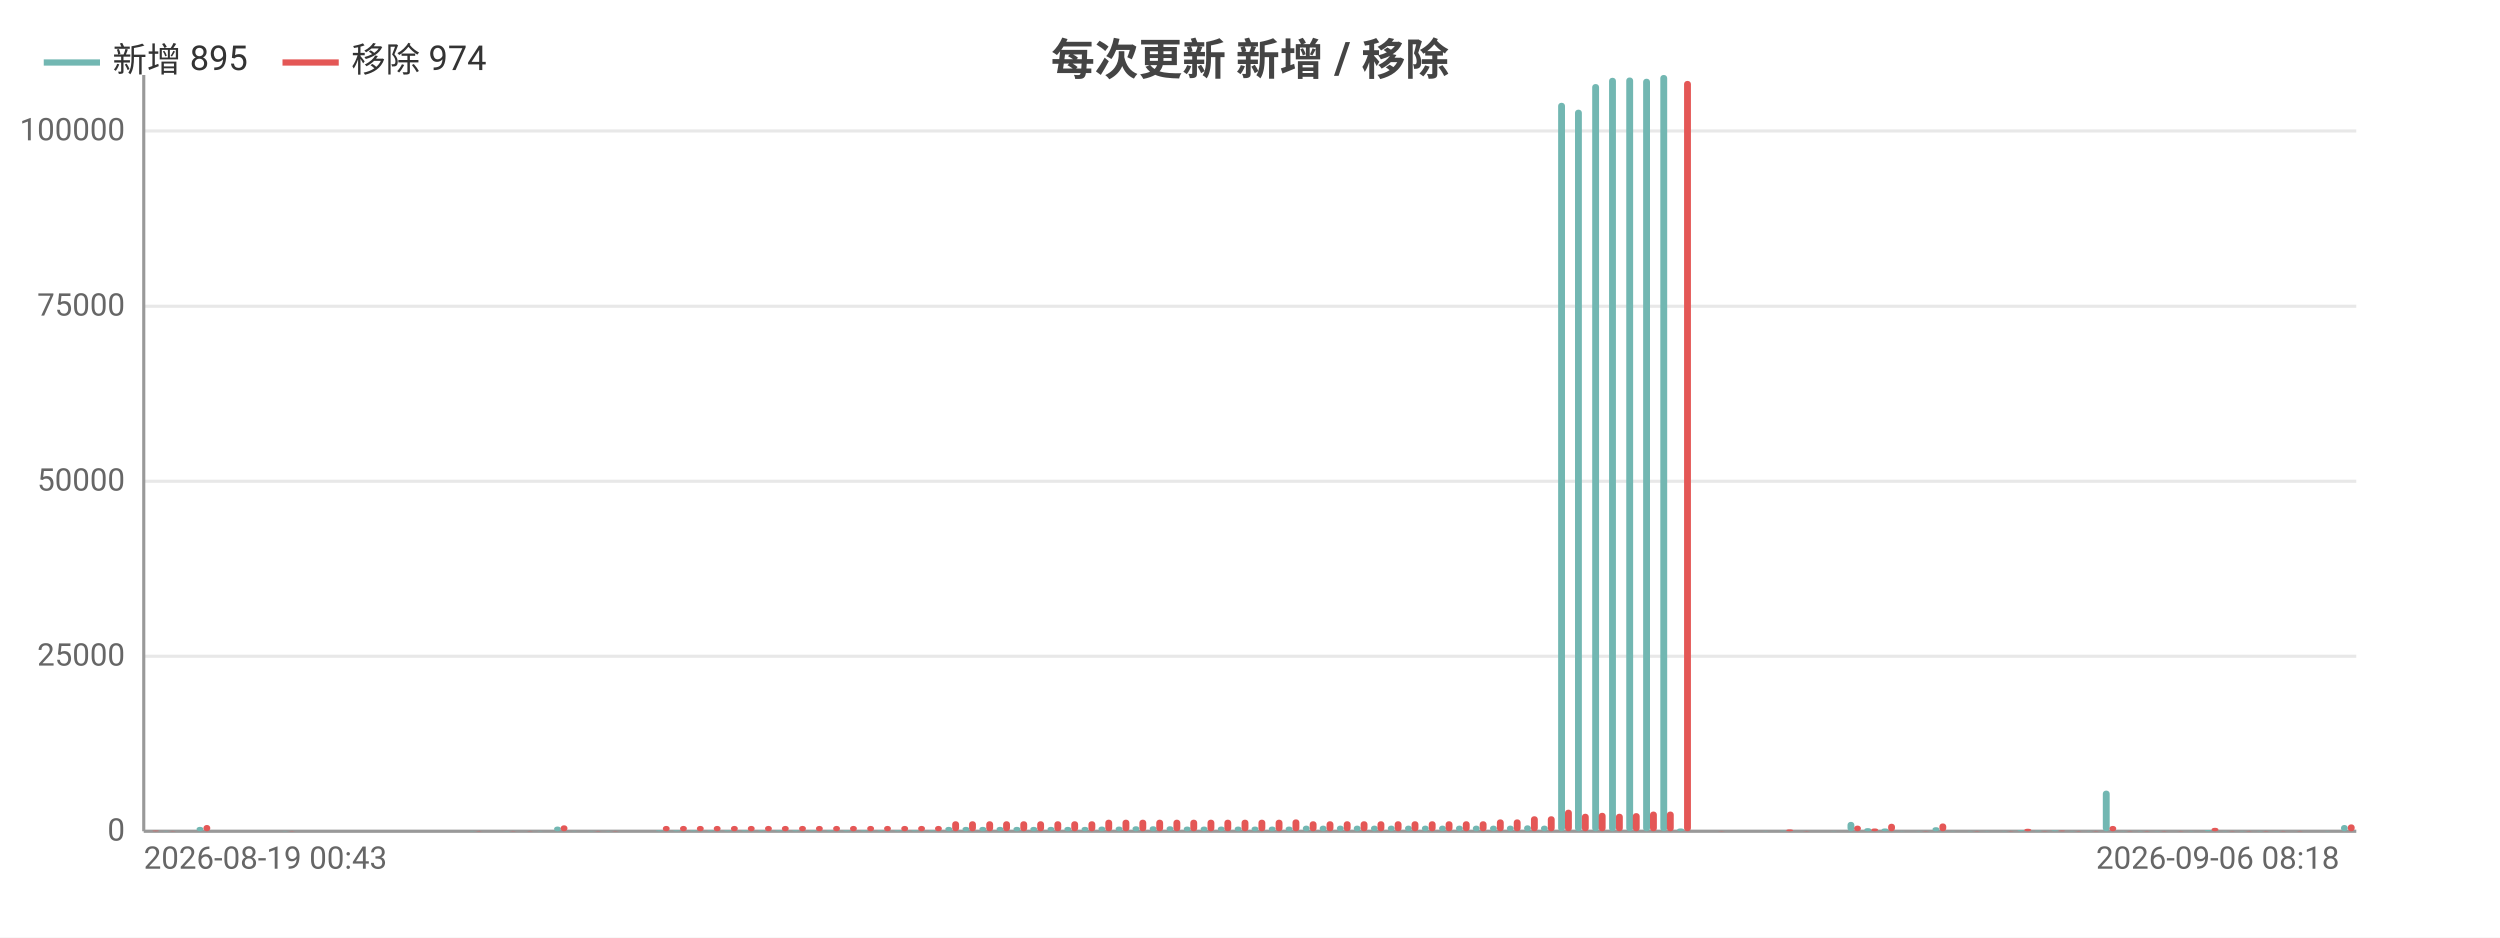
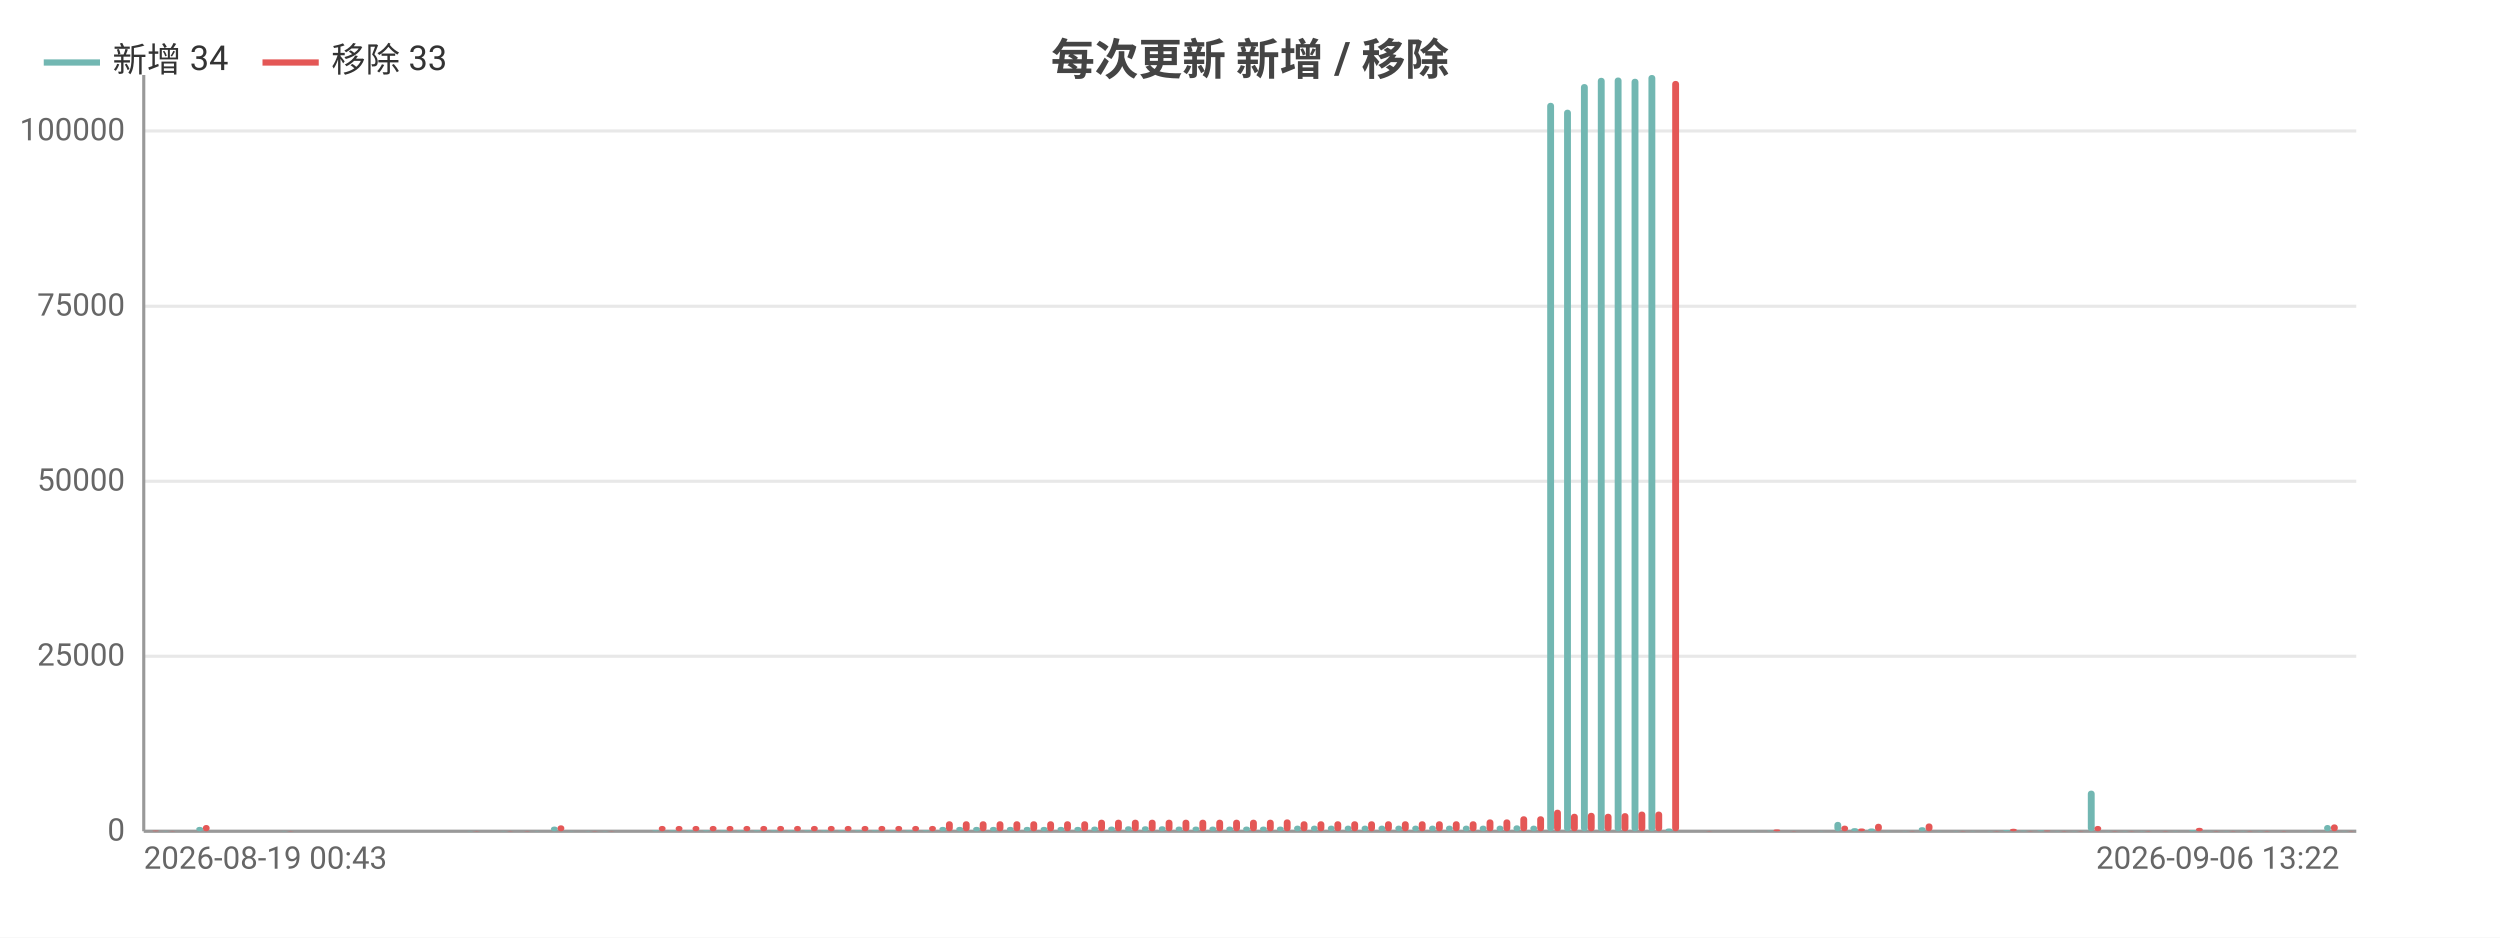
<svg xmlns="http://www.w3.org/2000/svg" width="800" height="300" viewBox="0 0 800 300">
  <rect width="800" height="300" fill="#ffffff" />
  <style>text{font-family:system-ui,-apple-system,'Segoe UI',Roboto,'PingFang SC','Microsoft YaHei','Noto Sans CJK SC',sans-serif}.g{stroke:#e8e8e8;stroke-width:1}.a{stroke:#999;stroke-width:1}.t{font-size:10px;fill:#666}.m{font-size:10px;text-anchor:middle;fill:#666}.e{font-size:10px;text-anchor:end;fill:#666}.l{font-size:11px;fill:#333}.tt{font-size:14px;font-weight:600;text-anchor:middle;fill:#444}.em{font-size:13px;text-anchor:middle;fill:#999}</style>
  <text class="tt" x="400.0" y="24">每次更新 新增 / 移除</text>
  <line class="g" x1="46" y1="266" x2="754" y2="266" />
  <text class="e" x="40" y="269">0</text>
  <line class="g" x1="46" y1="210.0" x2="754" y2="210.0" />
  <text class="e" x="40" y="213.0">25000</text>
  <line class="g" x1="46" y1="154.0" x2="754" y2="154.0" />
  <text class="e" x="40" y="157.0">50000</text>
  <line class="g" x1="46" y1="98.0" x2="754" y2="98.0" />
  <text class="e" x="40" y="101.0">75000</text>
  <line class="g" x1="46" y1="41.9" x2="754" y2="41.9" />
  <text class="e" x="40" y="44.9">100000</text>
  <line class="a" x1="46" y1="24" x2="46" y2="266" />
  <line class="a" x1="46" y1="266" x2="754" y2="266" />
  <rect x="46.5" y="266.0" width="2.2" height="0.0" fill="#72b7b2" rx="1" />
  <rect x="48.7" y="265.8" width="2.2" height="0.2" fill="#e45756" rx="1" />
-   <rect x="52.0" y="265.9" width="2.2" height="0.1" fill="#72b7b2" rx="1" />
-   <rect x="54.2" y="265.9" width="2.2" height="0.1" fill="#e45756" rx="1" />
-   <rect x="57.4" y="266" width="2.2" height="0" fill="#72b7b2" rx="1" />
-   <rect x="59.6" y="266" width="2.2" height="0" fill="#e45756" rx="1" />
-   <rect x="62.9" y="264.6" width="2.2" height="1.4" fill="#72b7b2" rx="1" />
-   <rect x="65.1" y="264.0" width="2.2" height="2.0" fill="#e45756" rx="1" />
-   <rect x="68.3" y="266" width="2.2" height="0" fill="#72b7b2" rx="1" />
-   <rect x="70.5" y="266" width="2.2" height="0" fill="#e45756" rx="1" />
-   <rect x="73.8" y="266" width="2.2" height="0" fill="#72b7b2" rx="1" />
-   <rect x="76.0" y="266" width="2.2" height="0" fill="#e45756" rx="1" />
-   <rect x="79.2" y="266" width="2.2" height="0" fill="#72b7b2" rx="1" />
-   <rect x="81.4" y="266" width="2.2" height="0" fill="#e45756" rx="1" />
-   <rect x="84.7" y="266" width="2.2" height="0" fill="#72b7b2" rx="1" />
-   <rect x="86.8" y="266" width="2.2" height="0" fill="#e45756" rx="1" />
-   <rect x="90.1" y="265.9" width="2.2" height="0.1" fill="#72b7b2" rx="1" />
-   <rect x="92.3" y="265.9" width="2.2" height="0.1" fill="#e45756" rx="1" />
-   <rect x="95.6" y="266" width="2.2" height="0" fill="#72b7b2" rx="1" />
-   <rect x="97.7" y="266" width="2.2" height="0" fill="#e45756" rx="1" />
-   <rect x="101.0" y="266" width="2.2" height="0" fill="#72b7b2" rx="1" />
-   <rect x="103.2" y="266" width="2.2" height="0" fill="#e45756" rx="1" />
-   <rect x="106.5" y="266" width="2.2" height="0" fill="#72b7b2" rx="1" />
-   <rect x="108.6" y="266" width="2.2" height="0" fill="#e45756" rx="1" />
-   <rect x="111.9" y="266" width="2.2" height="0" fill="#72b7b2" rx="1" />
-   <rect x="114.1" y="266" width="2.2" height="0" fill="#e45756" rx="1" />
-   <rect x="117.3" y="266" width="2.2" height="0" fill="#72b7b2" rx="1" />
-   <rect x="119.5" y="266" width="2.2" height="0" fill="#e45756" rx="1" />
-   <rect x="122.8" y="266" width="2.2" height="0" fill="#72b7b2" rx="1" />
-   <rect x="125.0" y="266" width="2.2" height="0" fill="#e45756" rx="1" />
-   <rect x="128.2" y="266" width="2.2" height="0" fill="#72b7b2" rx="1" />
-   <rect x="130.4" y="266" width="2.2" height="0" fill="#e45756" rx="1" />
-   <rect x="133.7" y="266" width="2.2" height="0" fill="#72b7b2" rx="1" />
-   <rect x="135.9" y="266" width="2.2" height="0" fill="#e45756" rx="1" />
-   <rect x="139.1" y="266" width="2.2" height="0" fill="#72b7b2" rx="1" />
-   <rect x="141.3" y="266" width="2.2" height="0" fill="#e45756" rx="1" />
-   <rect x="144.6" y="266" width="2.2" height="0" fill="#72b7b2" rx="1" />
-   <rect x="146.8" y="266" width="2.2" height="0" fill="#e45756" rx="1" />
-   <rect x="150.0" y="265.9" width="2.2" height="0.1" fill="#72b7b2" rx="1" />
-   <rect x="152.2" y="265.9" width="2.2" height="0.1" fill="#e45756" rx="1" />
-   <rect x="155.5" y="266" width="2.2" height="0" fill="#72b7b2" rx="1" />
-   <rect x="157.6" y="266" width="2.2" height="0" fill="#e45756" rx="1" />
-   <rect x="160.9" y="265.9" width="2.2" height="0.1" fill="#72b7b2" rx="1" />
-   <rect x="163.1" y="265.9" width="2.2" height="0.1" fill="#e45756" rx="1" />
-   <rect x="166.4" y="266.0" width="2.2" height="0.0" fill="#72b7b2" rx="1" />
-   <rect x="168.5" y="265.9" width="2.2" height="0.1" fill="#e45756" rx="1" />
-   <rect x="171.8" y="265.9" width="2.2" height="0.1" fill="#72b7b2" rx="1" />
-   <rect x="174.0" y="266.0" width="2.2" height="0.0" fill="#e45756" rx="1" />
-   <rect x="177.3" y="264.5" width="2.2" height="1.5" fill="#72b7b2" rx="1" />
-   <rect x="179.4" y="264.1" width="2.2" height="1.9" fill="#e45756" rx="1" />
-   <rect x="182.7" y="265.9" width="2.2" height="0.1" fill="#72b7b2" rx="1" />
-   <rect x="184.9" y="266.0" width="2.2" height="0.0" fill="#e45756" rx="1" />
-   <rect x="188.1" y="265.9" width="2.2" height="0.1" fill="#72b7b2" rx="1" />
-   <rect x="190.3" y="265.9" width="2.2" height="0.1" fill="#e45756" rx="1" />
-   <rect x="193.6" y="265.9" width="2.2" height="0.1" fill="#72b7b2" rx="1" />
-   <rect x="195.8" y="265.9" width="2.2" height="0.1" fill="#e45756" rx="1" />
-   <rect x="199.0" y="266" width="2.2" height="0" fill="#72b7b2" rx="1" />
-   <rect x="201.2" y="266" width="2.2" height="0" fill="#e45756" rx="1" />
-   <rect x="204.5" y="266" width="2.2" height="0" fill="#72b7b2" rx="1" />
-   <rect x="206.7" y="266" width="2.2" height="0" fill="#e45756" rx="1" />
-   <rect x="209.9" y="265.7" width="2.2" height="0.3" fill="#72b7b2" rx="1" />
-   <rect x="212.1" y="264.3" width="2.2" height="1.7" fill="#e45756" rx="1" />
-   <rect x="215.4" y="265.7" width="2.2" height="0.3" fill="#72b7b2" rx="1" />
-   <rect x="217.6" y="264.3" width="2.2" height="1.7" fill="#e45756" rx="1" />
-   <rect x="220.8" y="265.7" width="2.2" height="0.3" fill="#72b7b2" rx="1" />
-   <rect x="223" y="264.3" width="2.2" height="1.7" fill="#e45756" rx="1" />
-   <rect x="226.3" y="265.7" width="2.2" height="0.3" fill="#72b7b2" rx="1" />
-   <rect x="228.4" y="264.3" width="2.2" height="1.7" fill="#e45756" rx="1" />
-   <rect x="231.7" y="265.7" width="2.2" height="0.3" fill="#72b7b2" rx="1" />
-   <rect x="233.9" y="264.3" width="2.2" height="1.7" fill="#e45756" rx="1" />
-   <rect x="237.2" y="265.7" width="2.2" height="0.3" fill="#72b7b2" rx="1" />
-   <rect x="239.3" y="264.3" width="2.2" height="1.7" fill="#e45756" rx="1" />
-   <rect x="242.6" y="265.7" width="2.2" height="0.3" fill="#72b7b2" rx="1" />
-   <rect x="244.8" y="264.3" width="2.2" height="1.7" fill="#e45756" rx="1" />
-   <rect x="248.1" y="265.7" width="2.2" height="0.3" fill="#72b7b2" rx="1" />
-   <rect x="250.2" y="264.3" width="2.2" height="1.7" fill="#e45756" rx="1" />
-   <rect x="253.5" y="265.7" width="2.2" height="0.3" fill="#72b7b2" rx="1" />
-   <rect x="255.7" y="264.3" width="2.2" height="1.7" fill="#e45756" rx="1" />
-   <rect x="258.9" y="265.7" width="2.2" height="0.3" fill="#72b7b2" rx="1" />
-   <rect x="261.1" y="264.3" width="2.2" height="1.7" fill="#e45756" rx="1" />
-   <rect x="264.4" y="265.7" width="2.2" height="0.3" fill="#72b7b2" rx="1" />
-   <rect x="266.6" y="264.3" width="2.2" height="1.7" fill="#e45756" rx="1" />
-   <rect x="269.8" y="265.7" width="2.2" height="0.3" fill="#72b7b2" rx="1" />
-   <rect x="272.0" y="264.3" width="2.2" height="1.7" fill="#e45756" rx="1" />
-   <rect x="275.3" y="265.7" width="2.2" height="0.3" fill="#72b7b2" rx="1" />
-   <rect x="277.5" y="264.3" width="2.2" height="1.7" fill="#e45756" rx="1" />
-   <rect x="280.7" y="265.7" width="2.2" height="0.3" fill="#72b7b2" rx="1" />
-   <rect x="282.9" y="264.3" width="2.2" height="1.7" fill="#e45756" rx="1" />
-   <rect x="286.2" y="265.7" width="2.2" height="0.3" fill="#72b7b2" rx="1" />
-   <rect x="288.4" y="264.3" width="2.2" height="1.7" fill="#e45756" rx="1" />
-   <rect x="291.6" y="265.7" width="2.2" height="0.3" fill="#72b7b2" rx="1" />
-   <rect x="293.8" y="264.3" width="2.2" height="1.7" fill="#e45756" rx="1" />
-   <rect x="297.1" y="265.7" width="2.2" height="0.3" fill="#72b7b2" rx="1" />
-   <rect x="299.2" y="264.3" width="2.2" height="1.7" fill="#e45756" rx="1" />
-   <rect x="302.5" y="264.6" width="2.2" height="1.4" fill="#72b7b2" rx="1" />
-   <rect x="304.7" y="262.8" width="2.2" height="3.2" fill="#e45756" rx="1" />
-   <rect x="308.0" y="264.6" width="2.2" height="1.4" fill="#72b7b2" rx="1" />
-   <rect x="310.1" y="262.8" width="2.2" height="3.2" fill="#e45756" rx="1" />
-   <rect x="313.4" y="264.6" width="2.2" height="1.4" fill="#72b7b2" rx="1" />
-   <rect x="315.6" y="262.8" width="2.2" height="3.2" fill="#e45756" rx="1" />
-   <rect x="318.9" y="264.6" width="2.2" height="1.4" fill="#72b7b2" rx="1" />
-   <rect x="321.0" y="262.8" width="2.2" height="3.2" fill="#e45756" rx="1" />
-   <rect x="324.3" y="264.6" width="2.2" height="1.4" fill="#72b7b2" rx="1" />
-   <rect x="326.5" y="262.8" width="2.2" height="3.2" fill="#e45756" rx="1" />
-   <rect x="329.7" y="264.6" width="2.2" height="1.4" fill="#72b7b2" rx="1" />
-   <rect x="331.9" y="262.8" width="2.2" height="3.2" fill="#e45756" rx="1" />
-   <rect x="335.2" y="264.6" width="2.2" height="1.4" fill="#72b7b2" rx="1" />
-   <rect x="337.4" y="262.8" width="2.2" height="3.2" fill="#e45756" rx="1" />
-   <rect x="340.6" y="264.6" width="2.2" height="1.4" fill="#72b7b2" rx="1" />
-   <rect x="342.8" y="262.8" width="2.2" height="3.2" fill="#e45756" rx="1" />
-   <rect x="346.1" y="264.6" width="2.2" height="1.4" fill="#72b7b2" rx="1" />
-   <rect x="348.3" y="262.8" width="2.2" height="3.2" fill="#e45756" rx="1" />
-   <rect x="351.5" y="264.5" width="2.2" height="1.5" fill="#72b7b2" rx="1" />
-   <rect x="353.7" y="262.3" width="2.2" height="3.7" fill="#e45756" rx="1" />
-   <rect x="357.0" y="264.5" width="2.2" height="1.5" fill="#72b7b2" rx="1" />
-   <rect x="359.2" y="262.3" width="2.2" height="3.7" fill="#e45756" rx="1" />
-   <rect x="362.4" y="264.4" width="2.2" height="1.6" fill="#72b7b2" rx="1" />
-   <rect x="364.6" y="262.3" width="2.2" height="3.7" fill="#e45756" rx="1" />
-   <rect x="367.9" y="264.4" width="2.2" height="1.6" fill="#72b7b2" rx="1" />
-   <rect x="370.0" y="262.3" width="2.2" height="3.7" fill="#e45756" rx="1" />
-   <rect x="373.3" y="264.4" width="2.2" height="1.6" fill="#72b7b2" rx="1" />
-   <rect x="375.5" y="262.3" width="2.2" height="3.7" fill="#e45756" rx="1" />
-   <rect x="378.8" y="264.5" width="2.2" height="1.5" fill="#72b7b2" rx="1" />
-   <rect x="380.9" y="262.3" width="2.2" height="3.7" fill="#e45756" rx="1" />
-   <rect x="384.2" y="264.5" width="2.2" height="1.5" fill="#72b7b2" rx="1" />
-   <rect x="386.4" y="262.3" width="2.2" height="3.7" fill="#e45756" rx="1" />
-   <rect x="389.7" y="264.5" width="2.2" height="1.5" fill="#72b7b2" rx="1" />
-   <rect x="391.8" y="262.3" width="2.2" height="3.7" fill="#e45756" rx="1" />
-   <rect x="395.1" y="264.5" width="2.2" height="1.5" fill="#72b7b2" rx="1" />
-   <rect x="397.3" y="262.3" width="2.2" height="3.7" fill="#e45756" rx="1" />
-   <rect x="400.5" y="264.5" width="2.2" height="1.5" fill="#72b7b2" rx="1" />
-   <rect x="402.7" y="262.3" width="2.2" height="3.7" fill="#e45756" rx="1" />
-   <rect x="406.0" y="264.5" width="2.2" height="1.5" fill="#72b7b2" rx="1" />
-   <rect x="408.2" y="262.3" width="2.2" height="3.7" fill="#e45756" rx="1" />
-   <rect x="411.4" y="264.5" width="2.2" height="1.5" fill="#72b7b2" rx="1" />
-   <rect x="413.6" y="262.2" width="2.2" height="3.8" fill="#e45756" rx="1" />
-   <rect x="416.9" y="264.2" width="2.2" height="1.8" fill="#72b7b2" rx="1" />
-   <rect x="419.1" y="262.8" width="2.2" height="3.2" fill="#e45756" rx="1" />
-   <rect x="422.3" y="264.2" width="2.2" height="1.8" fill="#72b7b2" rx="1" />
-   <rect x="424.5" y="262.8" width="2.2" height="3.2" fill="#e45756" rx="1" />
-   <rect x="427.8" y="264.2" width="2.2" height="1.8" fill="#72b7b2" rx="1" />
-   <rect x="430.0" y="262.8" width="2.2" height="3.2" fill="#e45756" rx="1" />
-   <rect x="433.2" y="264.2" width="2.2" height="1.8" fill="#72b7b2" rx="1" />
-   <rect x="435.4" y="262.8" width="2.2" height="3.2" fill="#e45756" rx="1" />
-   <rect x="438.7" y="264.2" width="2.2" height="1.8" fill="#72b7b2" rx="1" />
-   <rect x="440.8" y="262.8" width="2.2" height="3.2" fill="#e45756" rx="1" />
-   <rect x="444.1" y="264.2" width="2.2" height="1.8" fill="#72b7b2" rx="1" />
-   <rect x="446.3" y="262.8" width="2.2" height="3.2" fill="#e45756" rx="1" />
-   <rect x="449.6" y="264.2" width="2.2" height="1.8" fill="#72b7b2" rx="1" />
-   <rect x="451.7" y="262.8" width="2.2" height="3.2" fill="#e45756" rx="1" />
-   <rect x="455.0" y="264.2" width="2.2" height="1.8" fill="#72b7b2" rx="1" />
-   <rect x="457.2" y="262.8" width="2.2" height="3.2" fill="#e45756" rx="1" />
-   <rect x="460.5" y="264.2" width="2.2" height="1.8" fill="#72b7b2" rx="1" />
-   <rect x="462.6" y="262.8" width="2.2" height="3.2" fill="#e45756" rx="1" />
-   <rect x="465.9" y="264.2" width="2.2" height="1.8" fill="#72b7b2" rx="1" />
-   <rect x="468.1" y="262.8" width="2.2" height="3.2" fill="#e45756" rx="1" />
-   <rect x="471.3" y="264.2" width="2.2" height="1.8" fill="#72b7b2" rx="1" />
-   <rect x="473.5" y="262.8" width="2.2" height="3.2" fill="#e45756" rx="1" />
-   <rect x="476.8" y="264.2" width="2.2" height="1.8" fill="#72b7b2" rx="1" />
-   <rect x="479.0" y="262.2" width="2.2" height="3.8" fill="#e45756" rx="1" />
-   <rect x="482.2" y="264.2" width="2.2" height="1.8" fill="#72b7b2" rx="1" />
-   <rect x="484.4" y="262.2" width="2.2" height="3.8" fill="#e45756" rx="1" />
-   <rect x="487.7" y="264.1" width="2.2" height="1.9" fill="#72b7b2" rx="1" />
-   <rect x="489.9" y="261.2" width="2.2" height="4.8" fill="#e45756" rx="1" />
-   <rect x="493.1" y="264.2" width="2.2" height="1.8" fill="#72b7b2" rx="1" />
-   <rect x="495.3" y="261.2" width="2.2" height="4.8" fill="#e45756" rx="1" />
-   <rect x="498.6" y="32.9" width="2.2" height="233.1" fill="#72b7b2" rx="1" />
-   <rect x="500.8" y="259.1" width="2.2" height="6.9" fill="#e45756" rx="1" />
-   <rect x="504.0" y="35.1" width="2.2" height="230.9" fill="#72b7b2" rx="1" />
-   <rect x="506.2" y="260.4" width="2.2" height="5.6" fill="#e45756" rx="1" />
-   <rect x="509.5" y="26.9" width="2.2" height="239.1" fill="#72b7b2" rx="1" />
-   <rect x="511.6" y="260.1" width="2.2" height="5.9" fill="#e45756" rx="1" />
-   <rect x="514.9" y="24.9" width="2.2" height="241.1" fill="#72b7b2" rx="1" />
-   <rect x="517.1" y="260.4" width="2.2" height="5.6" fill="#e45756" rx="1" />
-   <rect x="520.4" y="24.8" width="2.2" height="241.2" fill="#72b7b2" rx="1" />
-   <rect x="522.5" y="260.2" width="2.2" height="5.8" fill="#e45756" rx="1" />
-   <rect x="525.8" y="25.2" width="2.2" height="240.8" fill="#72b7b2" rx="1" />
-   <rect x="528.0" y="259.7" width="2.2" height="6.3" fill="#e45756" rx="1" />
-   <rect x="531.3" y="24" width="2.2" height="242" fill="#72b7b2" rx="1" />
-   <rect x="533.4" y="259.7" width="2.2" height="6.3" fill="#e45756" rx="1" />
-   <rect x="536.7" y="265.1" width="2.2" height="0.9" fill="#72b7b2" rx="1" />
-   <rect x="538.9" y="25.9" width="2.2" height="240.1" fill="#e45756" rx="1" />
-   <rect x="542.1" y="266" width="2.2" height="0" fill="#72b7b2" rx="1" />
-   <rect x="544.3" y="266" width="2.2" height="0" fill="#e45756" rx="1" />
-   <rect x="547.6" y="266.0" width="2.2" height="0.0" fill="#72b7b2" rx="1" />
-   <rect x="549.8" y="265.9" width="2.2" height="0.1" fill="#e45756" rx="1" />
-   <rect x="553.0" y="266.0" width="2.2" height="0.0" fill="#72b7b2" rx="1" />
-   <rect x="555.2" y="266.0" width="2.2" height="0.0" fill="#e45756" rx="1" />
-   <rect x="558.5" y="266.0" width="2.2" height="0.0" fill="#72b7b2" rx="1" />
-   <rect x="560.7" y="266.0" width="2.2" height="0.0" fill="#e45756" rx="1" />
-   <rect x="563.9" y="265.9" width="2.2" height="0.1" fill="#72b7b2" rx="1" />
-   <rect x="566.1" y="266.0" width="2.2" height="0.0" fill="#e45756" rx="1" />
-   <rect x="569.4" y="265.8" width="2.2" height="0.2" fill="#72b7b2" rx="1" />
-   <rect x="571.6" y="265.4" width="2.2" height="0.6" fill="#e45756" rx="1" />
-   <rect x="574.8" y="266.0" width="2.2" height="0.0" fill="#72b7b2" rx="1" />
-   <rect x="577" y="265.9" width="2.2" height="0.1" fill="#e45756" rx="1" />
-   <rect x="580.3" y="266.0" width="2.2" height="0.0" fill="#72b7b2" rx="1" />
-   <rect x="582.4" y="266.0" width="2.2" height="0.0" fill="#e45756" rx="1" />
-   <rect x="585.7" y="265.9" width="2.2" height="0.1" fill="#72b7b2" rx="1" />
-   <rect x="587.9" y="266.0" width="2.2" height="0.0" fill="#e45756" rx="1" />
-   <rect x="591.2" y="263.0" width="2.2" height="3.0" fill="#72b7b2" rx="1" />
-   <rect x="593.3" y="264.2" width="2.2" height="1.8" fill="#e45756" rx="1" />
-   <rect x="596.6" y="265.0" width="2.2" height="1.0" fill="#72b7b2" rx="1" />
-   <rect x="598.8" y="265.1" width="2.2" height="0.9" fill="#e45756" rx="1" />
-   <rect x="602.1" y="265.1" width="2.2" height="0.9" fill="#72b7b2" rx="1" />
-   <rect x="604.2" y="263.6" width="2.2" height="2.4" fill="#e45756" rx="1" />
-   <rect x="607.5" y="265.9" width="2.2" height="0.1" fill="#72b7b2" rx="1" />
-   <rect x="609.7" y="266.0" width="2.2" height="0.0" fill="#e45756" rx="1" />
-   <rect x="612.9" y="265.9" width="2.2" height="0.1" fill="#72b7b2" rx="1" />
-   <rect x="615.1" y="265.9" width="2.2" height="0.1" fill="#e45756" rx="1" />
-   <rect x="618.4" y="264.7" width="2.2" height="1.3" fill="#72b7b2" rx="1" />
-   <rect x="620.6" y="263.5" width="2.2" height="2.5" fill="#e45756" rx="1" />
-   <rect x="623.8" y="265.9" width="2.2" height="0.1" fill="#72b7b2" rx="1" />
-   <rect x="626.0" y="266.0" width="2.2" height="0.0" fill="#e45756" rx="1" />
-   <rect x="629.3" y="265.9" width="2.2" height="0.1" fill="#72b7b2" rx="1" />
-   <rect x="631.5" y="265.9" width="2.2" height="0.1" fill="#e45756" rx="1" />
-   <rect x="634.7" y="265.9" width="2.2" height="0.1" fill="#72b7b2" rx="1" />
-   <rect x="636.9" y="266.0" width="2.2" height="0.0" fill="#e45756" rx="1" />
-   <rect x="640.2" y="265.9" width="2.2" height="0.1" fill="#72b7b2" rx="1" />
-   <rect x="642.4" y="265.9" width="2.2" height="0.1" fill="#e45756" rx="1" />
-   <rect x="645.6" y="265.6" width="2.2" height="0.4" fill="#72b7b2" rx="1" />
-   <rect x="647.8" y="265.2" width="2.2" height="0.8" fill="#e45756" rx="1" />
-   <rect x="651.1" y="265.8" width="2.2" height="0.2" fill="#72b7b2" rx="1" />
-   <rect x="653.2" y="265.9" width="2.2" height="0.1" fill="#e45756" rx="1" />
-   <rect x="656.5" y="265.7" width="2.2" height="0.3" fill="#72b7b2" rx="1" />
-   <rect x="658.7" y="265.8" width="2.2" height="0.2" fill="#e45756" rx="1" />
-   <rect x="662.0" y="265.9" width="2.2" height="0.1" fill="#72b7b2" rx="1" />
-   <rect x="664.1" y="265.9" width="2.2" height="0.1" fill="#e45756" rx="1" />
-   <rect x="667.4" y="265.9" width="2.2" height="0.1" fill="#72b7b2" rx="1" />
-   <rect x="669.6" y="265.9" width="2.2" height="0.1" fill="#e45756" rx="1" />
-   <rect x="672.9" y="253.0" width="2.2" height="13.0" fill="#72b7b2" rx="1" />
-   <rect x="675.0" y="264.3" width="2.2" height="1.7" fill="#e45756" rx="1" />
-   <rect x="678.3" y="265.9" width="2.2" height="0.1" fill="#72b7b2" rx="1" />
-   <rect x="680.5" y="265.9" width="2.2" height="0.1" fill="#e45756" rx="1" />
-   <rect x="683.7" y="265.9" width="2.2" height="0.1" fill="#72b7b2" rx="1" />
-   <rect x="685.9" y="265.9" width="2.2" height="0.1" fill="#e45756" rx="1" />
-   <rect x="689.2" y="265.9" width="2.2" height="0.1" fill="#72b7b2" rx="1" />
-   <rect x="691.4" y="265.9" width="2.2" height="0.1" fill="#e45756" rx="1" />
-   <rect x="694.6" y="266.0" width="2.2" height="0.0" fill="#72b7b2" rx="1" />
-   <rect x="696.8" y="265.9" width="2.2" height="0.1" fill="#e45756" rx="1" />
-   <rect x="700.1" y="265.9" width="2.2" height="0.1" fill="#72b7b2" rx="1" />
-   <rect x="702.3" y="266.0" width="2.2" height="0.0" fill="#e45756" rx="1" />
-   <rect x="705.5" y="265.6" width="2.2" height="0.4" fill="#72b7b2" rx="1" />
-   <rect x="707.7" y="264.9" width="2.2" height="1.1" fill="#e45756" rx="1" />
-   <rect x="711.0" y="265.9" width="2.2" height="0.1" fill="#72b7b2" rx="1" />
-   <rect x="713.2" y="265.9" width="2.2" height="0.1" fill="#e45756" rx="1" />
-   <rect x="716.4" y="265.9" width="2.2" height="0.1" fill="#72b7b2" rx="1" />
-   <rect x="718.6" y="265.9" width="2.2" height="0.1" fill="#e45756" rx="1" />
-   <rect x="721.9" y="265.9" width="2.2" height="0.1" fill="#72b7b2" rx="1" />
-   <rect x="724.0" y="265.9" width="2.2" height="0.1" fill="#e45756" rx="1" />
-   <rect x="727.3" y="265.9" width="2.2" height="0.1" fill="#72b7b2" rx="1" />
-   <rect x="729.5" y="265.9" width="2.2" height="0.1" fill="#e45756" rx="1" />
-   <rect x="732.8" y="266.0" width="2.2" height="0.0" fill="#72b7b2" rx="1" />
-   <rect x="734.9" y="265.9" width="2.2" height="0.1" fill="#e45756" rx="1" />
-   <rect x="738.2" y="266.0" width="2.2" height="0.0" fill="#72b7b2" rx="1" />
-   <rect x="740.4" y="266.0" width="2.2" height="0.0" fill="#e45756" rx="1" />
-   <rect x="743.7" y="265.9" width="2.2" height="0.1" fill="#72b7b2" rx="1" />
-   <rect x="745.8" y="266.0" width="2.2" height="0.0" fill="#e45756" rx="1" />
-   <rect x="749.1" y="264.0" width="2.2" height="2.0" fill="#72b7b2" rx="1" />
-   <rect x="751.3" y="263.8" width="2.2" height="2.2" fill="#e45756" rx="1" />
+   <rect x="51.9" y="265.9" width="2.2" height="0.1" fill="#72b7b2" rx="1" />
+   <rect x="54.1" y="265.9" width="2.2" height="0.1" fill="#e45756" rx="1" />
+   <rect x="57.3" y="266" width="2.2" height="0" fill="#72b7b2" rx="1" />
+   <rect x="59.5" y="266" width="2.2" height="0" fill="#e45756" rx="1" />
+   <rect x="62.8" y="264.6" width="2.2" height="1.4" fill="#72b7b2" rx="1" />
+   <rect x="64.9" y="264.0" width="2.2" height="2.0" fill="#e45756" rx="1" />
+   <rect x="68.2" y="266" width="2.2" height="0" fill="#72b7b2" rx="1" />
+   <rect x="70.3" y="266" width="2.2" height="0" fill="#e45756" rx="1" />
+   <rect x="73.6" y="266" width="2.2" height="0" fill="#72b7b2" rx="1" />
+   <rect x="75.7" y="266" width="2.2" height="0" fill="#e45756" rx="1" />
+   <rect x="79.0" y="266" width="2.2" height="0" fill="#72b7b2" rx="1" />
+   <rect x="81.1" y="266" width="2.2" height="0" fill="#e45756" rx="1" />
+   <rect x="84.4" y="266" width="2.2" height="0" fill="#72b7b2" rx="1" />
+   <rect x="86.5" y="266" width="2.2" height="0" fill="#e45756" rx="1" />
+   <rect x="89.8" y="265.9" width="2.2" height="0.1" fill="#72b7b2" rx="1" />
+   <rect x="91.9" y="265.9" width="2.2" height="0.1" fill="#e45756" rx="1" />
+   <rect x="95.2" y="266" width="2.2" height="0" fill="#72b7b2" rx="1" />
+   <rect x="97.3" y="266" width="2.2" height="0" fill="#e45756" rx="1" />
+   <rect x="100.6" y="266" width="2.2" height="0" fill="#72b7b2" rx="1" />
+   <rect x="102.7" y="266" width="2.2" height="0" fill="#e45756" rx="1" />
+   <rect x="106.0" y="266" width="2.2" height="0" fill="#72b7b2" rx="1" />
+   <rect x="108.2" y="266" width="2.2" height="0" fill="#e45756" rx="1" />
+   <rect x="111.4" y="266" width="2.2" height="0" fill="#72b7b2" rx="1" />
+   <rect x="113.6" y="266" width="2.2" height="0" fill="#e45756" rx="1" />
+   <rect x="116.8" y="266" width="2.2" height="0" fill="#72b7b2" rx="1" />
+   <rect x="119.0" y="266" width="2.2" height="0" fill="#e45756" rx="1" />
+   <rect x="122.2" y="266" width="2.2" height="0" fill="#72b7b2" rx="1" />
+   <rect x="124.4" y="266" width="2.2" height="0" fill="#e45756" rx="1" />
+   <rect x="127.6" y="266" width="2.2" height="0" fill="#72b7b2" rx="1" />
+   <rect x="129.8" y="266" width="2.2" height="0" fill="#e45756" rx="1" />
+   <rect x="133.0" y="266" width="2.2" height="0" fill="#72b7b2" rx="1" />
+   <rect x="135.2" y="266" width="2.2" height="0" fill="#e45756" rx="1" />
+   <rect x="138.4" y="266" width="2.2" height="0" fill="#72b7b2" rx="1" />
+   <rect x="140.6" y="266" width="2.2" height="0" fill="#e45756" rx="1" />
+   <rect x="143.8" y="266" width="2.2" height="0" fill="#72b7b2" rx="1" />
+   <rect x="146.0" y="266" width="2.2" height="0" fill="#e45756" rx="1" />
+   <rect x="149.2" y="265.9" width="2.2" height="0.1" fill="#72b7b2" rx="1" />
+   <rect x="151.4" y="265.9" width="2.2" height="0.1" fill="#e45756" rx="1" />
+   <rect x="154.6" y="266" width="2.2" height="0" fill="#72b7b2" rx="1" />
+   <rect x="156.8" y="266" width="2.2" height="0" fill="#e45756" rx="1" />
+   <rect x="160.0" y="265.9" width="2.2" height="0.1" fill="#72b7b2" rx="1" />
+   <rect x="162.2" y="265.9" width="2.2" height="0.1" fill="#e45756" rx="1" />
+   <rect x="165.4" y="266.0" width="2.2" height="0.0" fill="#72b7b2" rx="1" />
+   <rect x="167.6" y="265.9" width="2.2" height="0.1" fill="#e45756" rx="1" />
+   <rect x="170.8" y="265.9" width="2.2" height="0.1" fill="#72b7b2" rx="1" />
+   <rect x="173.0" y="266.0" width="2.2" height="0.0" fill="#e45756" rx="1" />
+   <rect x="176.3" y="264.5" width="2.2" height="1.5" fill="#72b7b2" rx="1" />
+   <rect x="178.4" y="264.1" width="2.2" height="1.9" fill="#e45756" rx="1" />
+   <rect x="181.7" y="265.9" width="2.2" height="0.1" fill="#72b7b2" rx="1" />
+   <rect x="183.8" y="266.0" width="2.2" height="0.0" fill="#e45756" rx="1" />
+   <rect x="187.1" y="265.9" width="2.2" height="0.1" fill="#72b7b2" rx="1" />
+   <rect x="189.2" y="265.9" width="2.2" height="0.1" fill="#e45756" rx="1" />
+   <rect x="192.5" y="265.9" width="2.2" height="0.1" fill="#72b7b2" rx="1" />
+   <rect x="194.6" y="265.9" width="2.2" height="0.1" fill="#e45756" rx="1" />
+   <rect x="197.9" y="266" width="2.2" height="0" fill="#72b7b2" rx="1" />
+   <rect x="200.0" y="266" width="2.2" height="0" fill="#e45756" rx="1" />
+   <rect x="203.3" y="266" width="2.2" height="0" fill="#72b7b2" rx="1" />
+   <rect x="205.4" y="266" width="2.2" height="0" fill="#e45756" rx="1" />
+   <rect x="208.7" y="265.7" width="2.2" height="0.3" fill="#72b7b2" rx="1" />
+   <rect x="210.8" y="264.3" width="2.2" height="1.7" fill="#e45756" rx="1" />
+   <rect x="214.1" y="265.7" width="2.2" height="0.3" fill="#72b7b2" rx="1" />
+   <rect x="216.2" y="264.3" width="2.2" height="1.7" fill="#e45756" rx="1" />
+   <rect x="219.5" y="265.7" width="2.2" height="0.3" fill="#72b7b2" rx="1" />
+   <rect x="221.6" y="264.3" width="2.2" height="1.7" fill="#e45756" rx="1" />
+   <rect x="224.9" y="265.7" width="2.2" height="0.3" fill="#72b7b2" rx="1" />
+   <rect x="227.1" y="264.3" width="2.2" height="1.7" fill="#e45756" rx="1" />
+   <rect x="230.3" y="265.7" width="2.2" height="0.3" fill="#72b7b2" rx="1" />
+   <rect x="232.5" y="264.3" width="2.2" height="1.7" fill="#e45756" rx="1" />
+   <rect x="235.7" y="265.7" width="2.2" height="0.3" fill="#72b7b2" rx="1" />
+   <rect x="237.9" y="264.3" width="2.2" height="1.7" fill="#e45756" rx="1" />
+   <rect x="241.1" y="265.7" width="2.2" height="0.3" fill="#72b7b2" rx="1" />
+   <rect x="243.3" y="264.3" width="2.2" height="1.7" fill="#e45756" rx="1" />
+   <rect x="246.5" y="265.7" width="2.2" height="0.3" fill="#72b7b2" rx="1" />
+   <rect x="248.7" y="264.3" width="2.2" height="1.7" fill="#e45756" rx="1" />
+   <rect x="251.9" y="265.7" width="2.2" height="0.3" fill="#72b7b2" rx="1" />
+   <rect x="254.1" y="264.3" width="2.2" height="1.7" fill="#e45756" rx="1" />
+   <rect x="257.3" y="265.7" width="2.2" height="0.3" fill="#72b7b2" rx="1" />
+   <rect x="259.5" y="264.3" width="2.2" height="1.7" fill="#e45756" rx="1" />
+   <rect x="262.7" y="265.7" width="2.2" height="0.3" fill="#72b7b2" rx="1" />
+   <rect x="264.9" y="264.3" width="2.2" height="1.7" fill="#e45756" rx="1" />
+   <rect x="268.1" y="265.7" width="2.2" height="0.3" fill="#72b7b2" rx="1" />
+   <rect x="270.3" y="264.3" width="2.2" height="1.7" fill="#e45756" rx="1" />
+   <rect x="273.5" y="265.7" width="2.2" height="0.3" fill="#72b7b2" rx="1" />
+   <rect x="275.7" y="264.3" width="2.2" height="1.7" fill="#e45756" rx="1" />
+   <rect x="278.9" y="265.7" width="2.2" height="0.3" fill="#72b7b2" rx="1" />
+   <rect x="281.1" y="264.3" width="2.2" height="1.7" fill="#e45756" rx="1" />
+   <rect x="284.3" y="265.7" width="2.2" height="0.3" fill="#72b7b2" rx="1" />
+   <rect x="286.5" y="264.3" width="2.2" height="1.7" fill="#e45756" rx="1" />
+   <rect x="289.7" y="265.7" width="2.2" height="0.3" fill="#72b7b2" rx="1" />
+   <rect x="291.9" y="264.3" width="2.2" height="1.7" fill="#e45756" rx="1" />
+   <rect x="295.2" y="265.7" width="2.2" height="0.3" fill="#72b7b2" rx="1" />
+   <rect x="297.3" y="264.3" width="2.2" height="1.7" fill="#e45756" rx="1" />
+   <rect x="300.6" y="264.6" width="2.2" height="1.4" fill="#72b7b2" rx="1" />
+   <rect x="302.7" y="262.8" width="2.2" height="3.2" fill="#e45756" rx="1" />
+   <rect x="306.0" y="264.6" width="2.2" height="1.4" fill="#72b7b2" rx="1" />
+   <rect x="308.1" y="262.8" width="2.2" height="3.2" fill="#e45756" rx="1" />
+   <rect x="311.4" y="264.6" width="2.2" height="1.4" fill="#72b7b2" rx="1" />
+   <rect x="313.5" y="262.8" width="2.2" height="3.2" fill="#e45756" rx="1" />
+   <rect x="316.8" y="264.6" width="2.2" height="1.4" fill="#72b7b2" rx="1" />
+   <rect x="318.9" y="262.8" width="2.2" height="3.2" fill="#e45756" rx="1" />
+   <rect x="322.2" y="264.6" width="2.2" height="1.4" fill="#72b7b2" rx="1" />
+   <rect x="324.3" y="262.8" width="2.2" height="3.2" fill="#e45756" rx="1" />
+   <rect x="327.6" y="264.6" width="2.2" height="1.4" fill="#72b7b2" rx="1" />
+   <rect x="329.7" y="262.8" width="2.2" height="3.2" fill="#e45756" rx="1" />
+   <rect x="333.0" y="264.6" width="2.2" height="1.4" fill="#72b7b2" rx="1" />
+   <rect x="335.1" y="262.8" width="2.2" height="3.2" fill="#e45756" rx="1" />
+   <rect x="338.4" y="264.6" width="2.2" height="1.4" fill="#72b7b2" rx="1" />
+   <rect x="340.5" y="262.8" width="2.2" height="3.2" fill="#e45756" rx="1" />
+   <rect x="343.8" y="264.6" width="2.2" height="1.4" fill="#72b7b2" rx="1" />
+   <rect x="346.0" y="262.8" width="2.2" height="3.2" fill="#e45756" rx="1" />
+   <rect x="349.2" y="264.5" width="2.2" height="1.5" fill="#72b7b2" rx="1" />
+   <rect x="351.4" y="262.3" width="2.2" height="3.7" fill="#e45756" rx="1" />
+   <rect x="354.6" y="264.5" width="2.2" height="1.5" fill="#72b7b2" rx="1" />
+   <rect x="356.8" y="262.3" width="2.2" height="3.7" fill="#e45756" rx="1" />
+   <rect x="360.0" y="264.4" width="2.2" height="1.6" fill="#72b7b2" rx="1" />
+   <rect x="362.2" y="262.3" width="2.2" height="3.7" fill="#e45756" rx="1" />
+   <rect x="365.4" y="264.4" width="2.2" height="1.6" fill="#72b7b2" rx="1" />
+   <rect x="367.6" y="262.3" width="2.2" height="3.7" fill="#e45756" rx="1" />
+   <rect x="370.8" y="264.4" width="2.2" height="1.6" fill="#72b7b2" rx="1" />
+   <rect x="373.0" y="262.3" width="2.2" height="3.7" fill="#e45756" rx="1" />
+   <rect x="376.2" y="264.5" width="2.2" height="1.5" fill="#72b7b2" rx="1" />
+   <rect x="378.4" y="262.3" width="2.2" height="3.7" fill="#e45756" rx="1" />
+   <rect x="381.6" y="264.5" width="2.2" height="1.5" fill="#72b7b2" rx="1" />
+   <rect x="383.8" y="262.3" width="2.2" height="3.7" fill="#e45756" rx="1" />
+   <rect x="387.0" y="264.5" width="2.2" height="1.5" fill="#72b7b2" rx="1" />
+   <rect x="389.2" y="262.3" width="2.2" height="3.7" fill="#e45756" rx="1" />
+   <rect x="392.4" y="264.5" width="2.2" height="1.5" fill="#72b7b2" rx="1" />
+   <rect x="394.6" y="262.3" width="2.2" height="3.7" fill="#e45756" rx="1" />
+   <rect x="397.8" y="264.5" width="2.2" height="1.5" fill="#72b7b2" rx="1" />
+   <rect x="400" y="262.3" width="2.2" height="3.7" fill="#e45756" rx="1" />
+   <rect x="403.2" y="264.5" width="2.2" height="1.5" fill="#72b7b2" rx="1" />
+   <rect x="405.4" y="262.3" width="2.2" height="3.7" fill="#e45756" rx="1" />
+   <rect x="408.6" y="264.5" width="2.2" height="1.5" fill="#72b7b2" rx="1" />
+   <rect x="410.8" y="262.2" width="2.2" height="3.8" fill="#e45756" rx="1" />
+   <rect x="414.1" y="264.2" width="2.2" height="1.8" fill="#72b7b2" rx="1" />
+   <rect x="416.2" y="262.8" width="2.2" height="3.2" fill="#e45756" rx="1" />
+   <rect x="419.5" y="264.2" width="2.2" height="1.8" fill="#72b7b2" rx="1" />
+   <rect x="421.6" y="262.8" width="2.2" height="3.2" fill="#e45756" rx="1" />
+   <rect x="424.9" y="264.2" width="2.2" height="1.8" fill="#72b7b2" rx="1" />
+   <rect x="427.0" y="262.8" width="2.2" height="3.2" fill="#e45756" rx="1" />
+   <rect x="430.3" y="264.2" width="2.2" height="1.8" fill="#72b7b2" rx="1" />
+   <rect x="432.4" y="262.8" width="2.2" height="3.2" fill="#e45756" rx="1" />
+   <rect x="435.7" y="264.2" width="2.2" height="1.8" fill="#72b7b2" rx="1" />
+   <rect x="437.8" y="262.8" width="2.2" height="3.2" fill="#e45756" rx="1" />
+   <rect x="441.1" y="264.2" width="2.2" height="1.8" fill="#72b7b2" rx="1" />
+   <rect x="443.2" y="262.8" width="2.2" height="3.2" fill="#e45756" rx="1" />
+   <rect x="446.5" y="264.2" width="2.2" height="1.8" fill="#72b7b2" rx="1" />
+   <rect x="448.6" y="262.8" width="2.2" height="3.2" fill="#e45756" rx="1" />
+   <rect x="451.9" y="264.2" width="2.2" height="1.8" fill="#72b7b2" rx="1" />
+   <rect x="454.0" y="262.8" width="2.2" height="3.2" fill="#e45756" rx="1" />
+   <rect x="457.3" y="264.2" width="2.2" height="1.8" fill="#72b7b2" rx="1" />
+   <rect x="459.5" y="262.8" width="2.2" height="3.2" fill="#e45756" rx="1" />
+   <rect x="462.7" y="264.2" width="2.2" height="1.8" fill="#72b7b2" rx="1" />
+   <rect x="464.9" y="262.8" width="2.2" height="3.2" fill="#e45756" rx="1" />
+   <rect x="468.1" y="264.2" width="2.2" height="1.8" fill="#72b7b2" rx="1" />
+   <rect x="470.3" y="262.8" width="2.2" height="3.2" fill="#e45756" rx="1" />
+   <rect x="473.5" y="264.2" width="2.2" height="1.8" fill="#72b7b2" rx="1" />
+   <rect x="475.7" y="262.2" width="2.2" height="3.8" fill="#e45756" rx="1" />
+   <rect x="478.9" y="264.2" width="2.2" height="1.8" fill="#72b7b2" rx="1" />
+   <rect x="481.1" y="262.2" width="2.2" height="3.8" fill="#e45756" rx="1" />
+   <rect x="484.3" y="264.1" width="2.2" height="1.9" fill="#72b7b2" rx="1" />
+   <rect x="486.5" y="261.2" width="2.2" height="4.8" fill="#e45756" rx="1" />
+   <rect x="489.7" y="264.2" width="2.2" height="1.8" fill="#72b7b2" rx="1" />
+   <rect x="491.9" y="261.2" width="2.2" height="4.8" fill="#e45756" rx="1" />
+   <rect x="495.1" y="32.9" width="2.2" height="233.1" fill="#72b7b2" rx="1" />
+   <rect x="497.3" y="259.1" width="2.2" height="6.9" fill="#e45756" rx="1" />
+   <rect x="500.5" y="35.1" width="2.2" height="230.9" fill="#72b7b2" rx="1" />
+   <rect x="502.7" y="260.4" width="2.2" height="5.6" fill="#e45756" rx="1" />
+   <rect x="505.9" y="26.9" width="2.2" height="239.1" fill="#72b7b2" rx="1" />
+   <rect x="508.1" y="260.1" width="2.2" height="5.9" fill="#e45756" rx="1" />
+   <rect x="511.3" y="24.9" width="2.2" height="241.1" fill="#72b7b2" rx="1" />
+   <rect x="513.5" y="260.4" width="2.2" height="5.6" fill="#e45756" rx="1" />
+   <rect x="516.7" y="24.8" width="2.2" height="241.2" fill="#72b7b2" rx="1" />
+   <rect x="518.9" y="260.2" width="2.2" height="5.8" fill="#e45756" rx="1" />
+   <rect x="522.1" y="25.2" width="2.2" height="240.8" fill="#72b7b2" rx="1" />
+   <rect x="524.3" y="259.7" width="2.2" height="6.3" fill="#e45756" rx="1" />
+   <rect x="527.5" y="24" width="2.2" height="242" fill="#72b7b2" rx="1" />
+   <rect x="529.7" y="259.7" width="2.2" height="6.3" fill="#e45756" rx="1" />
+   <rect x="533.0" y="265.1" width="2.2" height="0.9" fill="#72b7b2" rx="1" />
+   <rect x="535.1" y="25.9" width="2.2" height="240.1" fill="#e45756" rx="1" />
+   <rect x="538.4" y="266" width="2.2" height="0" fill="#72b7b2" rx="1" />
+   <rect x="540.5" y="266" width="2.2" height="0" fill="#e45756" rx="1" />
+   <rect x="543.8" y="266.0" width="2.2" height="0.0" fill="#72b7b2" rx="1" />
+   <rect x="545.9" y="265.9" width="2.2" height="0.1" fill="#e45756" rx="1" />
+   <rect x="549.2" y="266.0" width="2.2" height="0.0" fill="#72b7b2" rx="1" />
+   <rect x="551.3" y="266.0" width="2.2" height="0.0" fill="#e45756" rx="1" />
+   <rect x="554.6" y="266.0" width="2.2" height="0.0" fill="#72b7b2" rx="1" />
+   <rect x="556.7" y="266.0" width="2.2" height="0.0" fill="#e45756" rx="1" />
+   <rect x="560.0" y="265.9" width="2.2" height="0.1" fill="#72b7b2" rx="1" />
+   <rect x="562.1" y="266.0" width="2.2" height="0.0" fill="#e45756" rx="1" />
+   <rect x="565.4" y="265.8" width="2.2" height="0.2" fill="#72b7b2" rx="1" />
+   <rect x="567.5" y="265.4" width="2.2" height="0.6" fill="#e45756" rx="1" />
+   <rect x="570.8" y="266.0" width="2.2" height="0.0" fill="#72b7b2" rx="1" />
+   <rect x="572.9" y="265.9" width="2.2" height="0.1" fill="#e45756" rx="1" />
+   <rect x="576.2" y="266.0" width="2.2" height="0.0" fill="#72b7b2" rx="1" />
+   <rect x="578.4" y="266.0" width="2.2" height="0.0" fill="#e45756" rx="1" />
+   <rect x="581.6" y="265.9" width="2.2" height="0.1" fill="#72b7b2" rx="1" />
+   <rect x="583.8" y="266.0" width="2.2" height="0.0" fill="#e45756" rx="1" />
+   <rect x="587.0" y="263.0" width="2.2" height="3.0" fill="#72b7b2" rx="1" />
+   <rect x="589.2" y="264.2" width="2.2" height="1.8" fill="#e45756" rx="1" />
+   <rect x="592.4" y="265.0" width="2.2" height="1.0" fill="#72b7b2" rx="1" />
+   <rect x="594.6" y="265.1" width="2.2" height="0.9" fill="#e45756" rx="1" />
+   <rect x="597.8" y="265.1" width="2.2" height="0.9" fill="#72b7b2" rx="1" />
+   <rect x="600.0" y="263.6" width="2.2" height="2.4" fill="#e45756" rx="1" />
+   <rect x="603.2" y="265.9" width="2.2" height="0.1" fill="#72b7b2" rx="1" />
+   <rect x="605.4" y="266.0" width="2.2" height="0.0" fill="#e45756" rx="1" />
+   <rect x="608.6" y="265.9" width="2.2" height="0.1" fill="#72b7b2" rx="1" />
+   <rect x="610.8" y="265.9" width="2.2" height="0.1" fill="#e45756" rx="1" />
+   <rect x="614.0" y="264.7" width="2.2" height="1.3" fill="#72b7b2" rx="1" />
+   <rect x="616.2" y="263.5" width="2.2" height="2.5" fill="#e45756" rx="1" />
+   <rect x="619.4" y="265.9" width="2.2" height="0.1" fill="#72b7b2" rx="1" />
+   <rect x="621.6" y="266.0" width="2.2" height="0.0" fill="#e45756" rx="1" />
+   <rect x="624.8" y="265.9" width="2.2" height="0.1" fill="#72b7b2" rx="1" />
+   <rect x="627.0" y="265.9" width="2.2" height="0.1" fill="#e45756" rx="1" />
+   <rect x="630.2" y="265.9" width="2.2" height="0.1" fill="#72b7b2" rx="1" />
+   <rect x="632.4" y="266.0" width="2.2" height="0.0" fill="#e45756" rx="1" />
+   <rect x="635.6" y="265.9" width="2.2" height="0.1" fill="#72b7b2" rx="1" />
+   <rect x="637.8" y="265.9" width="2.2" height="0.1" fill="#e45756" rx="1" />
+   <rect x="641.0" y="265.6" width="2.2" height="0.4" fill="#72b7b2" rx="1" />
+   <rect x="643.2" y="265.2" width="2.2" height="0.8" fill="#e45756" rx="1" />
+   <rect x="646.4" y="265.8" width="2.2" height="0.2" fill="#72b7b2" rx="1" />
+   <rect x="648.6" y="265.9" width="2.2" height="0.1" fill="#e45756" rx="1" />
+   <rect x="651.9" y="265.7" width="2.2" height="0.3" fill="#72b7b2" rx="1" />
+   <rect x="654.0" y="265.8" width="2.2" height="0.2" fill="#e45756" rx="1" />
+   <rect x="657.3" y="265.9" width="2.2" height="0.1" fill="#72b7b2" rx="1" />
+   <rect x="659.4" y="265.9" width="2.2" height="0.1" fill="#e45756" rx="1" />
+   <rect x="662.7" y="265.9" width="2.2" height="0.1" fill="#72b7b2" rx="1" />
+   <rect x="664.8" y="265.9" width="2.2" height="0.1" fill="#e45756" rx="1" />
+   <rect x="668.1" y="253.0" width="2.2" height="13.0" fill="#72b7b2" rx="1" />
+   <rect x="670.2" y="264.3" width="2.2" height="1.7" fill="#e45756" rx="1" />
+   <rect x="673.5" y="265.9" width="2.2" height="0.1" fill="#72b7b2" rx="1" />
+   <rect x="675.6" y="265.9" width="2.2" height="0.1" fill="#e45756" rx="1" />
+   <rect x="678.9" y="265.9" width="2.2" height="0.1" fill="#72b7b2" rx="1" />
+   <rect x="681.0" y="265.9" width="2.2" height="0.1" fill="#e45756" rx="1" />
+   <rect x="684.3" y="265.9" width="2.2" height="0.1" fill="#72b7b2" rx="1" />
+   <rect x="686.4" y="265.9" width="2.2" height="0.1" fill="#e45756" rx="1" />
+   <rect x="689.7" y="266.0" width="2.2" height="0.0" fill="#72b7b2" rx="1" />
+   <rect x="691.8" y="265.9" width="2.2" height="0.1" fill="#e45756" rx="1" />
+   <rect x="695.1" y="265.9" width="2.2" height="0.1" fill="#72b7b2" rx="1" />
+   <rect x="697.3" y="266.0" width="2.2" height="0.0" fill="#e45756" rx="1" />
+   <rect x="700.5" y="265.6" width="2.2" height="0.4" fill="#72b7b2" rx="1" />
+   <rect x="702.7" y="264.9" width="2.2" height="1.1" fill="#e45756" rx="1" />
+   <rect x="705.9" y="265.9" width="2.2" height="0.1" fill="#72b7b2" rx="1" />
+   <rect x="708.1" y="265.9" width="2.2" height="0.1" fill="#e45756" rx="1" />
+   <rect x="711.3" y="265.9" width="2.2" height="0.1" fill="#72b7b2" rx="1" />
+   <rect x="713.5" y="265.9" width="2.2" height="0.1" fill="#e45756" rx="1" />
+   <rect x="716.7" y="265.9" width="2.2" height="0.1" fill="#72b7b2" rx="1" />
+   <rect x="718.9" y="265.9" width="2.2" height="0.1" fill="#e45756" rx="1" />
+   <rect x="722.1" y="265.9" width="2.2" height="0.1" fill="#72b7b2" rx="1" />
+   <rect x="724.3" y="265.9" width="2.2" height="0.1" fill="#e45756" rx="1" />
+   <rect x="727.5" y="266.0" width="2.2" height="0.0" fill="#72b7b2" rx="1" />
+   <rect x="729.7" y="265.9" width="2.2" height="0.1" fill="#e45756" rx="1" />
+   <rect x="732.9" y="266.0" width="2.2" height="0.0" fill="#72b7b2" rx="1" />
+   <rect x="735.1" y="266.0" width="2.2" height="0.0" fill="#e45756" rx="1" />
+   <rect x="738.3" y="265.9" width="2.2" height="0.1" fill="#72b7b2" rx="1" />
+   <rect x="740.5" y="266.0" width="2.2" height="0.0" fill="#e45756" rx="1" />
+   <rect x="743.7" y="264.0" width="2.2" height="2.0" fill="#72b7b2" rx="1" />
+   <rect x="745.9" y="263.8" width="2.2" height="2.2" fill="#e45756" rx="1" />
+   <rect x="749.1" y="265.9" width="2.2" height="0.1" fill="#72b7b2" rx="1" />
+   <rect x="751.3" y="265.9" width="2.2" height="0.1" fill="#e45756" rx="1" />
  <text class="t" x="46" y="278">2026-08-19 00:43</text>
-   <text class="e" x="748.6" y="278">2026-09-06 08:18</text>
+   <text class="e" x="748.6" y="278">2026-09-06 13:22</text>
  <line x1="14" y1="20" x2="32" y2="20" stroke="#72b7b2" stroke-width="2" />
-   <text class="l" x="36" y="23">新增 895</text>
-   <line x1="90.4" y1="20" x2="108.4" y2="20" stroke="#e45756" stroke-width="2" />
-   <text class="l" x="112.4" y="23">移除 974</text>
+   <text class="l" x="36" y="23">新增 34</text>
+   <line x1="84.0" y1="20" x2="102.0" y2="20" stroke="#e45756" stroke-width="2" />
+   <text class="l" x="106.0" y="23">移除 33</text>
</svg>
